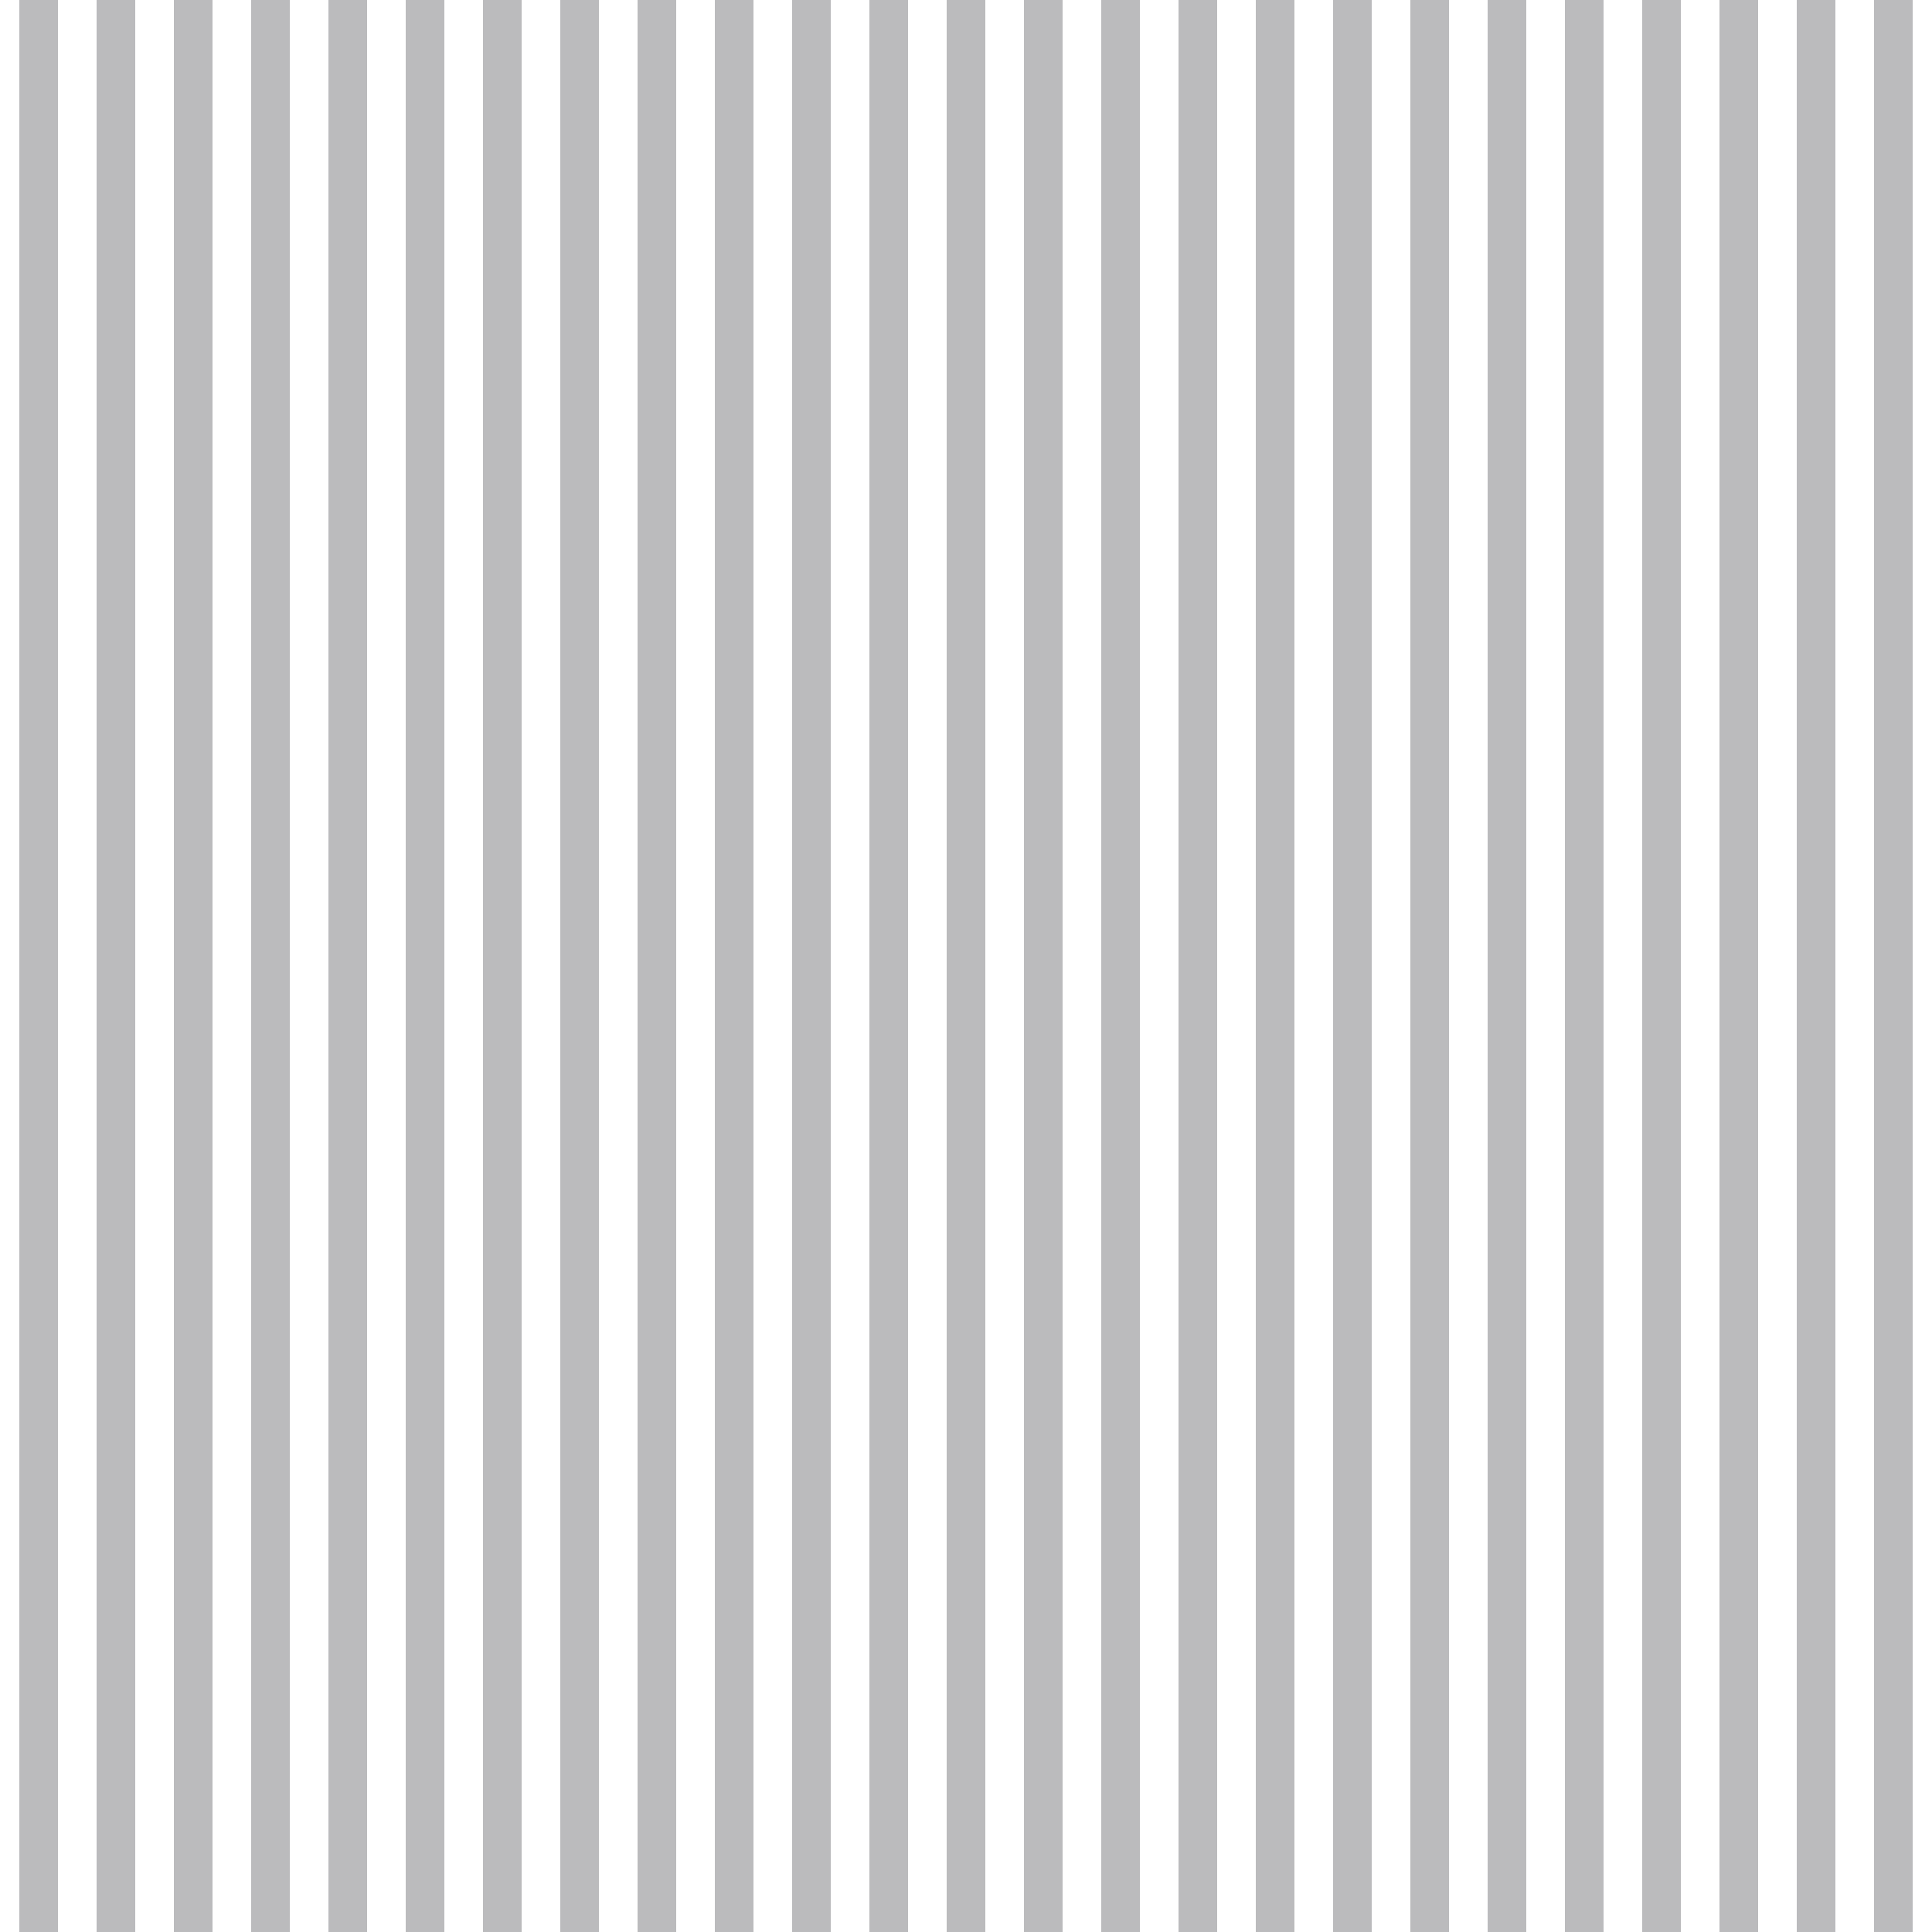
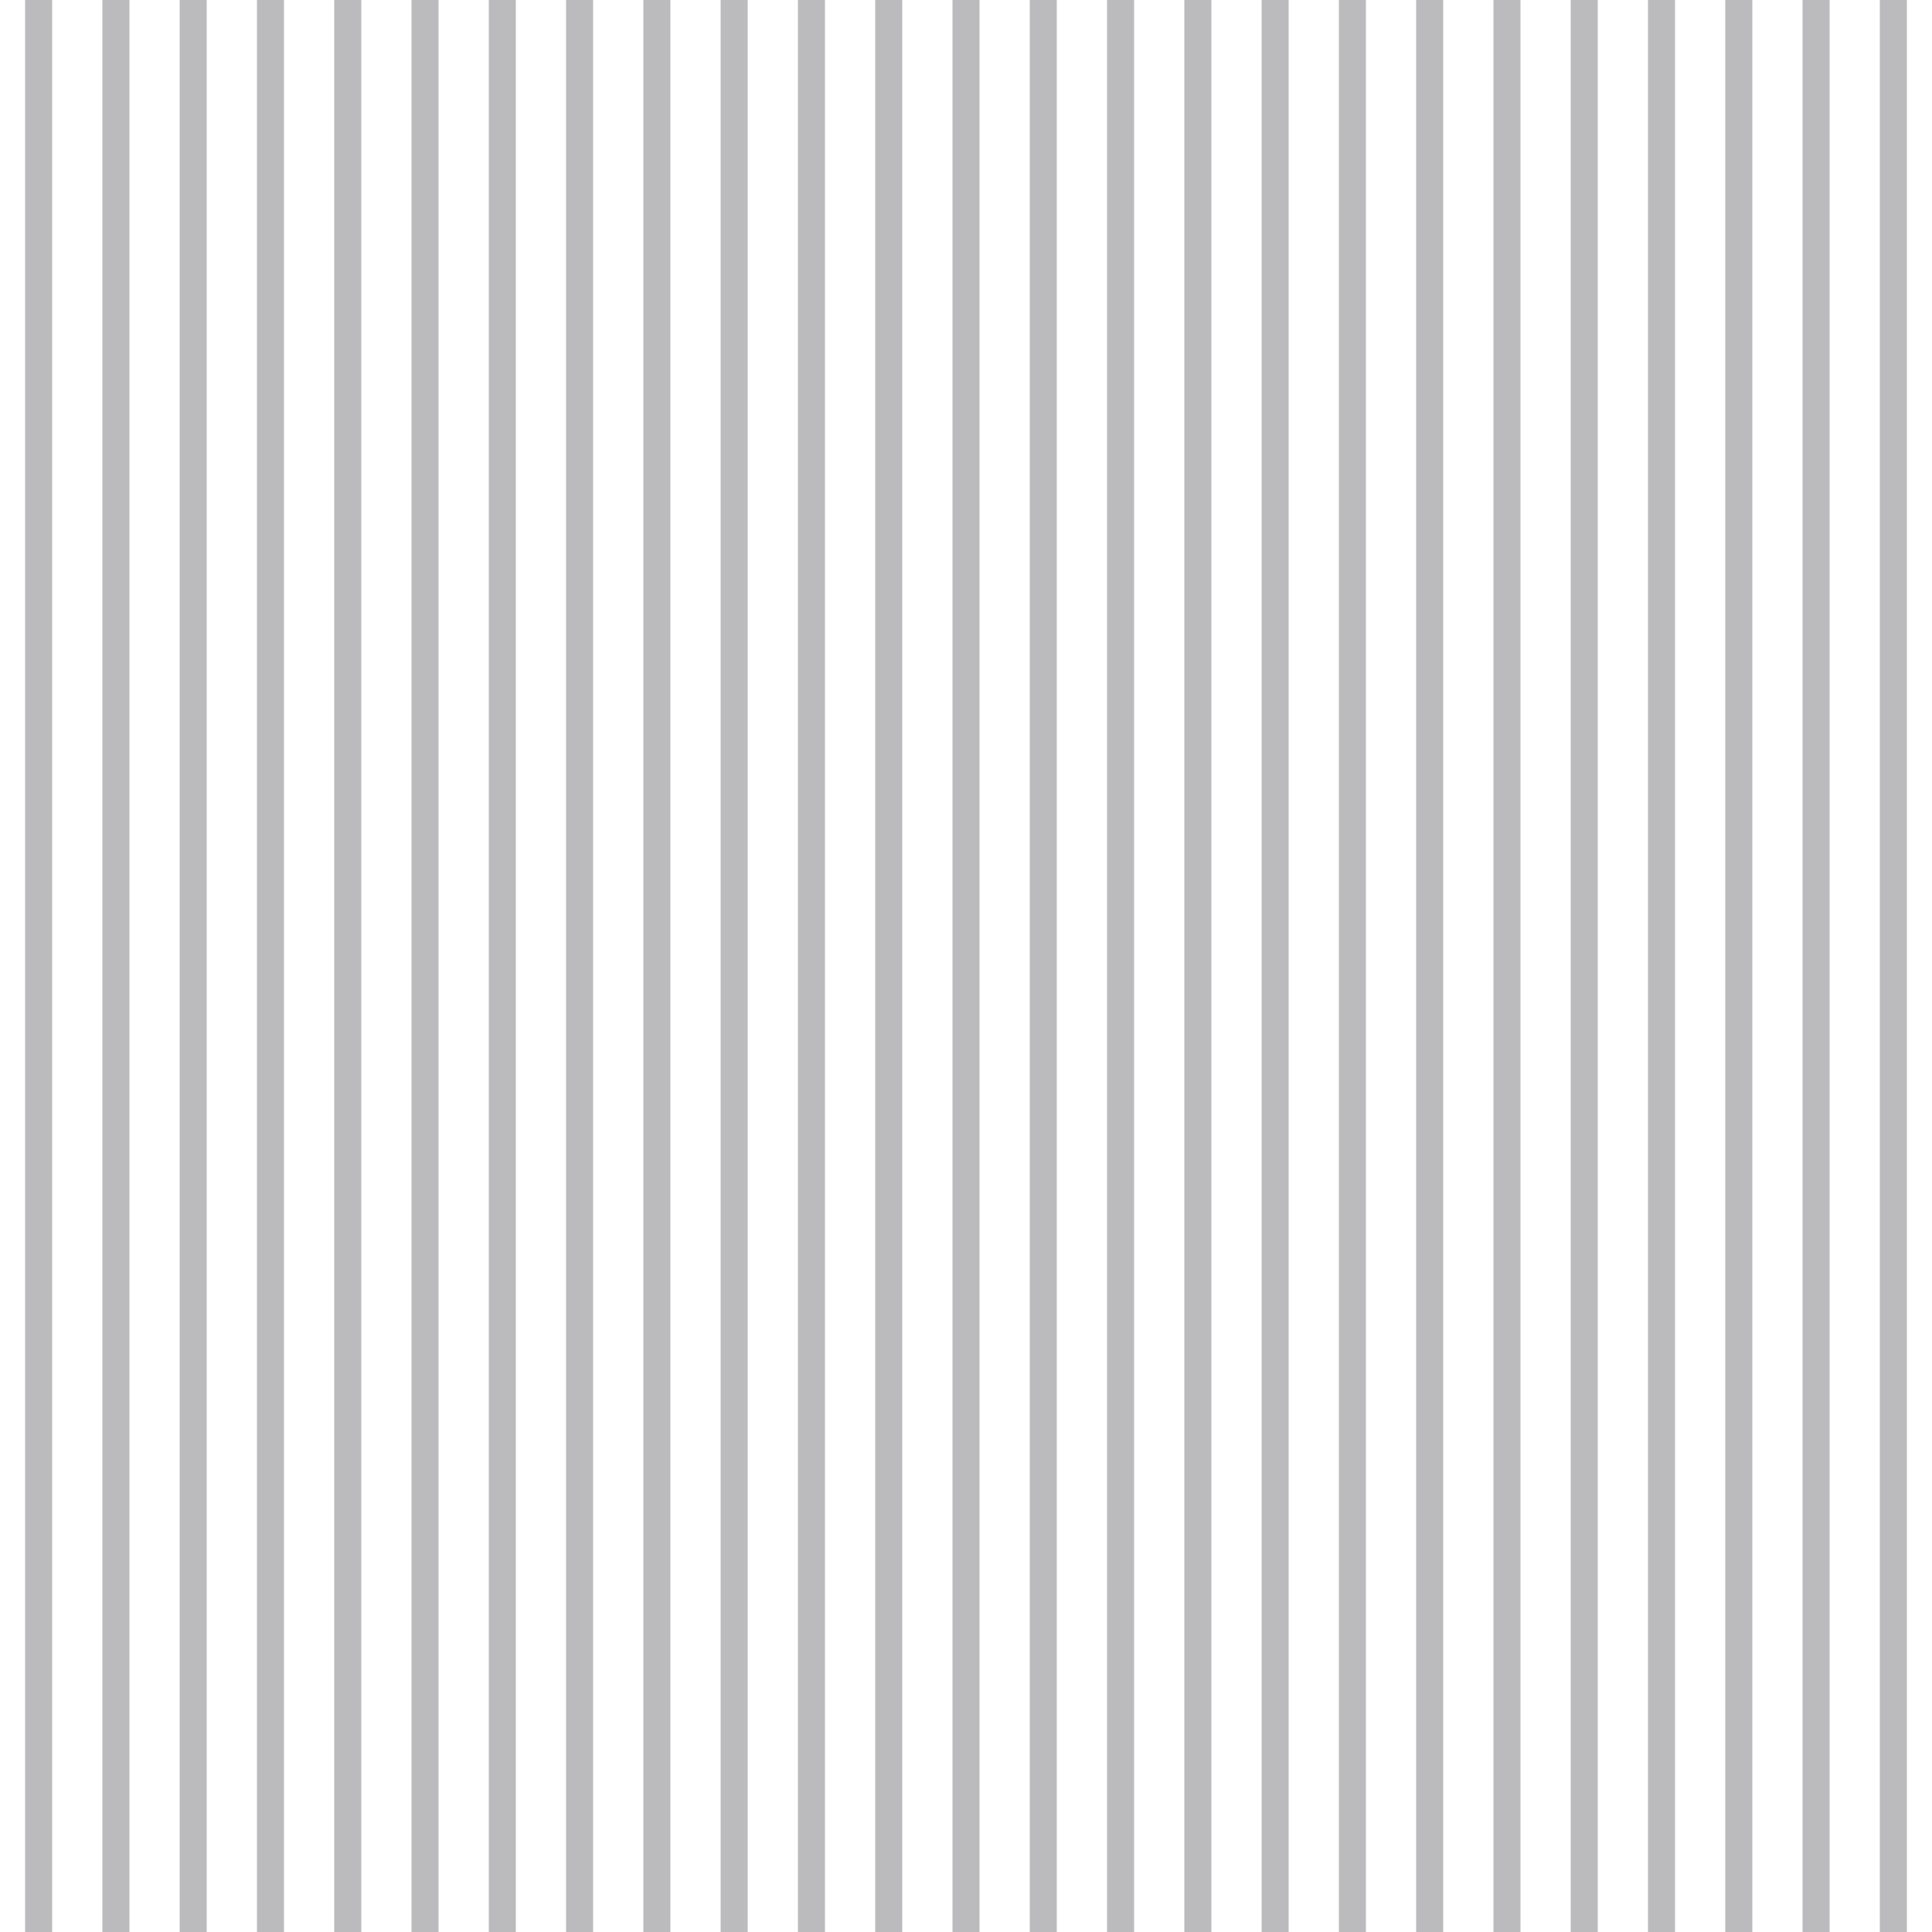
<svg xmlns="http://www.w3.org/2000/svg" viewBox="0 0 100 100">
  <defs>
-     <style>.cls-1,.cls-2{fill:none;}.cls-2{stroke:#bbbbbd;stroke-miterlimit:10;stroke-width:10px;}.cls-3{fill:url(#New_Pattern_7);}</style>
+     <style>.cls-1,.cls-2{fill:none;}.cls-2{stroke:#bbbbbd;stroke-miterlimit:10;stroke-width:7px;}.cls-3{fill:url(#New_Pattern_7);}</style>
    <pattern id="New_Pattern_7" data-name="New Pattern 7" width="20" height="20" patternTransform="translate(0) rotate(0)" patternUnits="userSpaceOnUse" viewBox="0 0 100 100">
      <rect class="cls-1" width="100" height="100" />
      <line class="cls-2" x1="10" y1="0" x2="10" y2="100" />
      <line class="cls-2" x1="30" y1="0" x2="30" y2="100" />
      <line class="cls-2" x1="50" y1="0" x2="50" y2="100" />
      <line class="cls-2" x1="70" y1="0" x2="70" y2="100" />
      <line class="cls-2" x1="90" y1="0" x2="90" y2="100" />
    </pattern>
  </defs>
  <g id="Layer_2" data-name="Layer 2">
    <g id="Layer_1-2" data-name="Layer 1">
      <rect class="cls-3" width="100" height="100" />
    </g>
  </g>
</svg>
